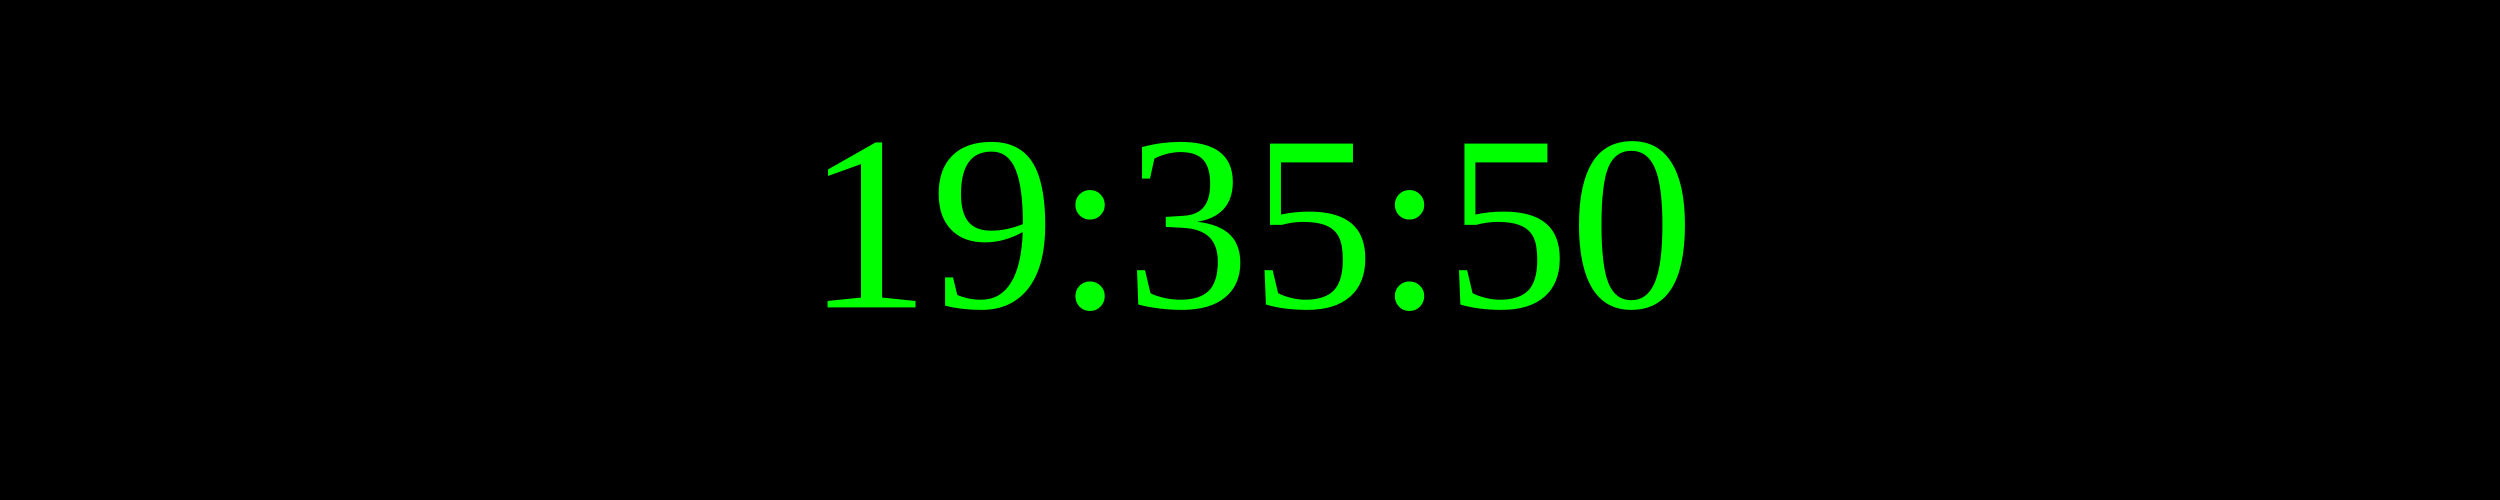
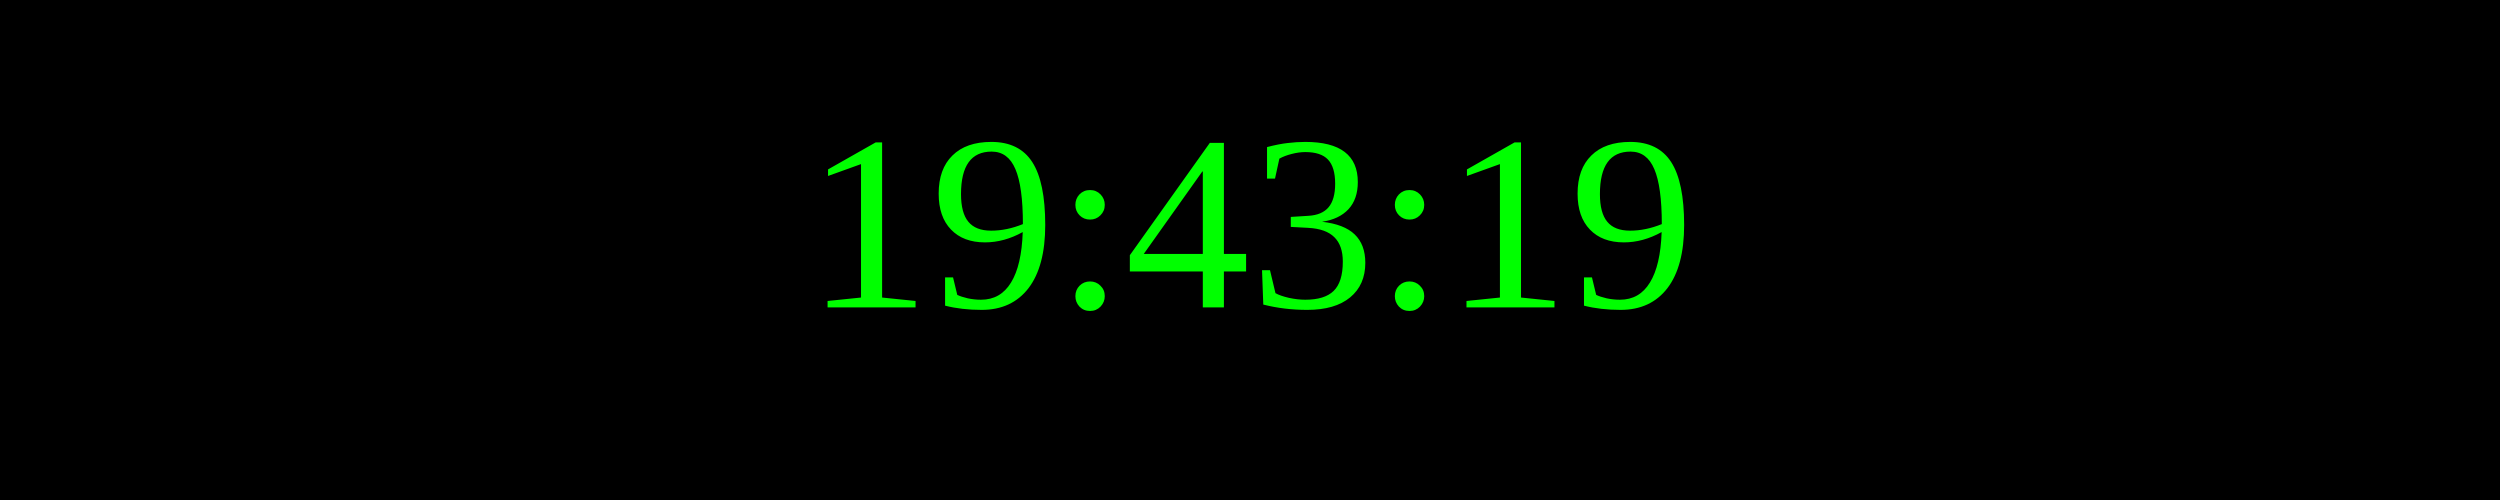
<svg xmlns="http://www.w3.org/2000/svg" width="250" height="50">
  <rect width="100%" height="100%" fill="black" />
  <text x="50%" y="50%" font-size="25" fill="lime" text-anchor="middle" dominant-baseline="middle">
- 19:35:50
+ 19:43:19
</text>
</svg>
